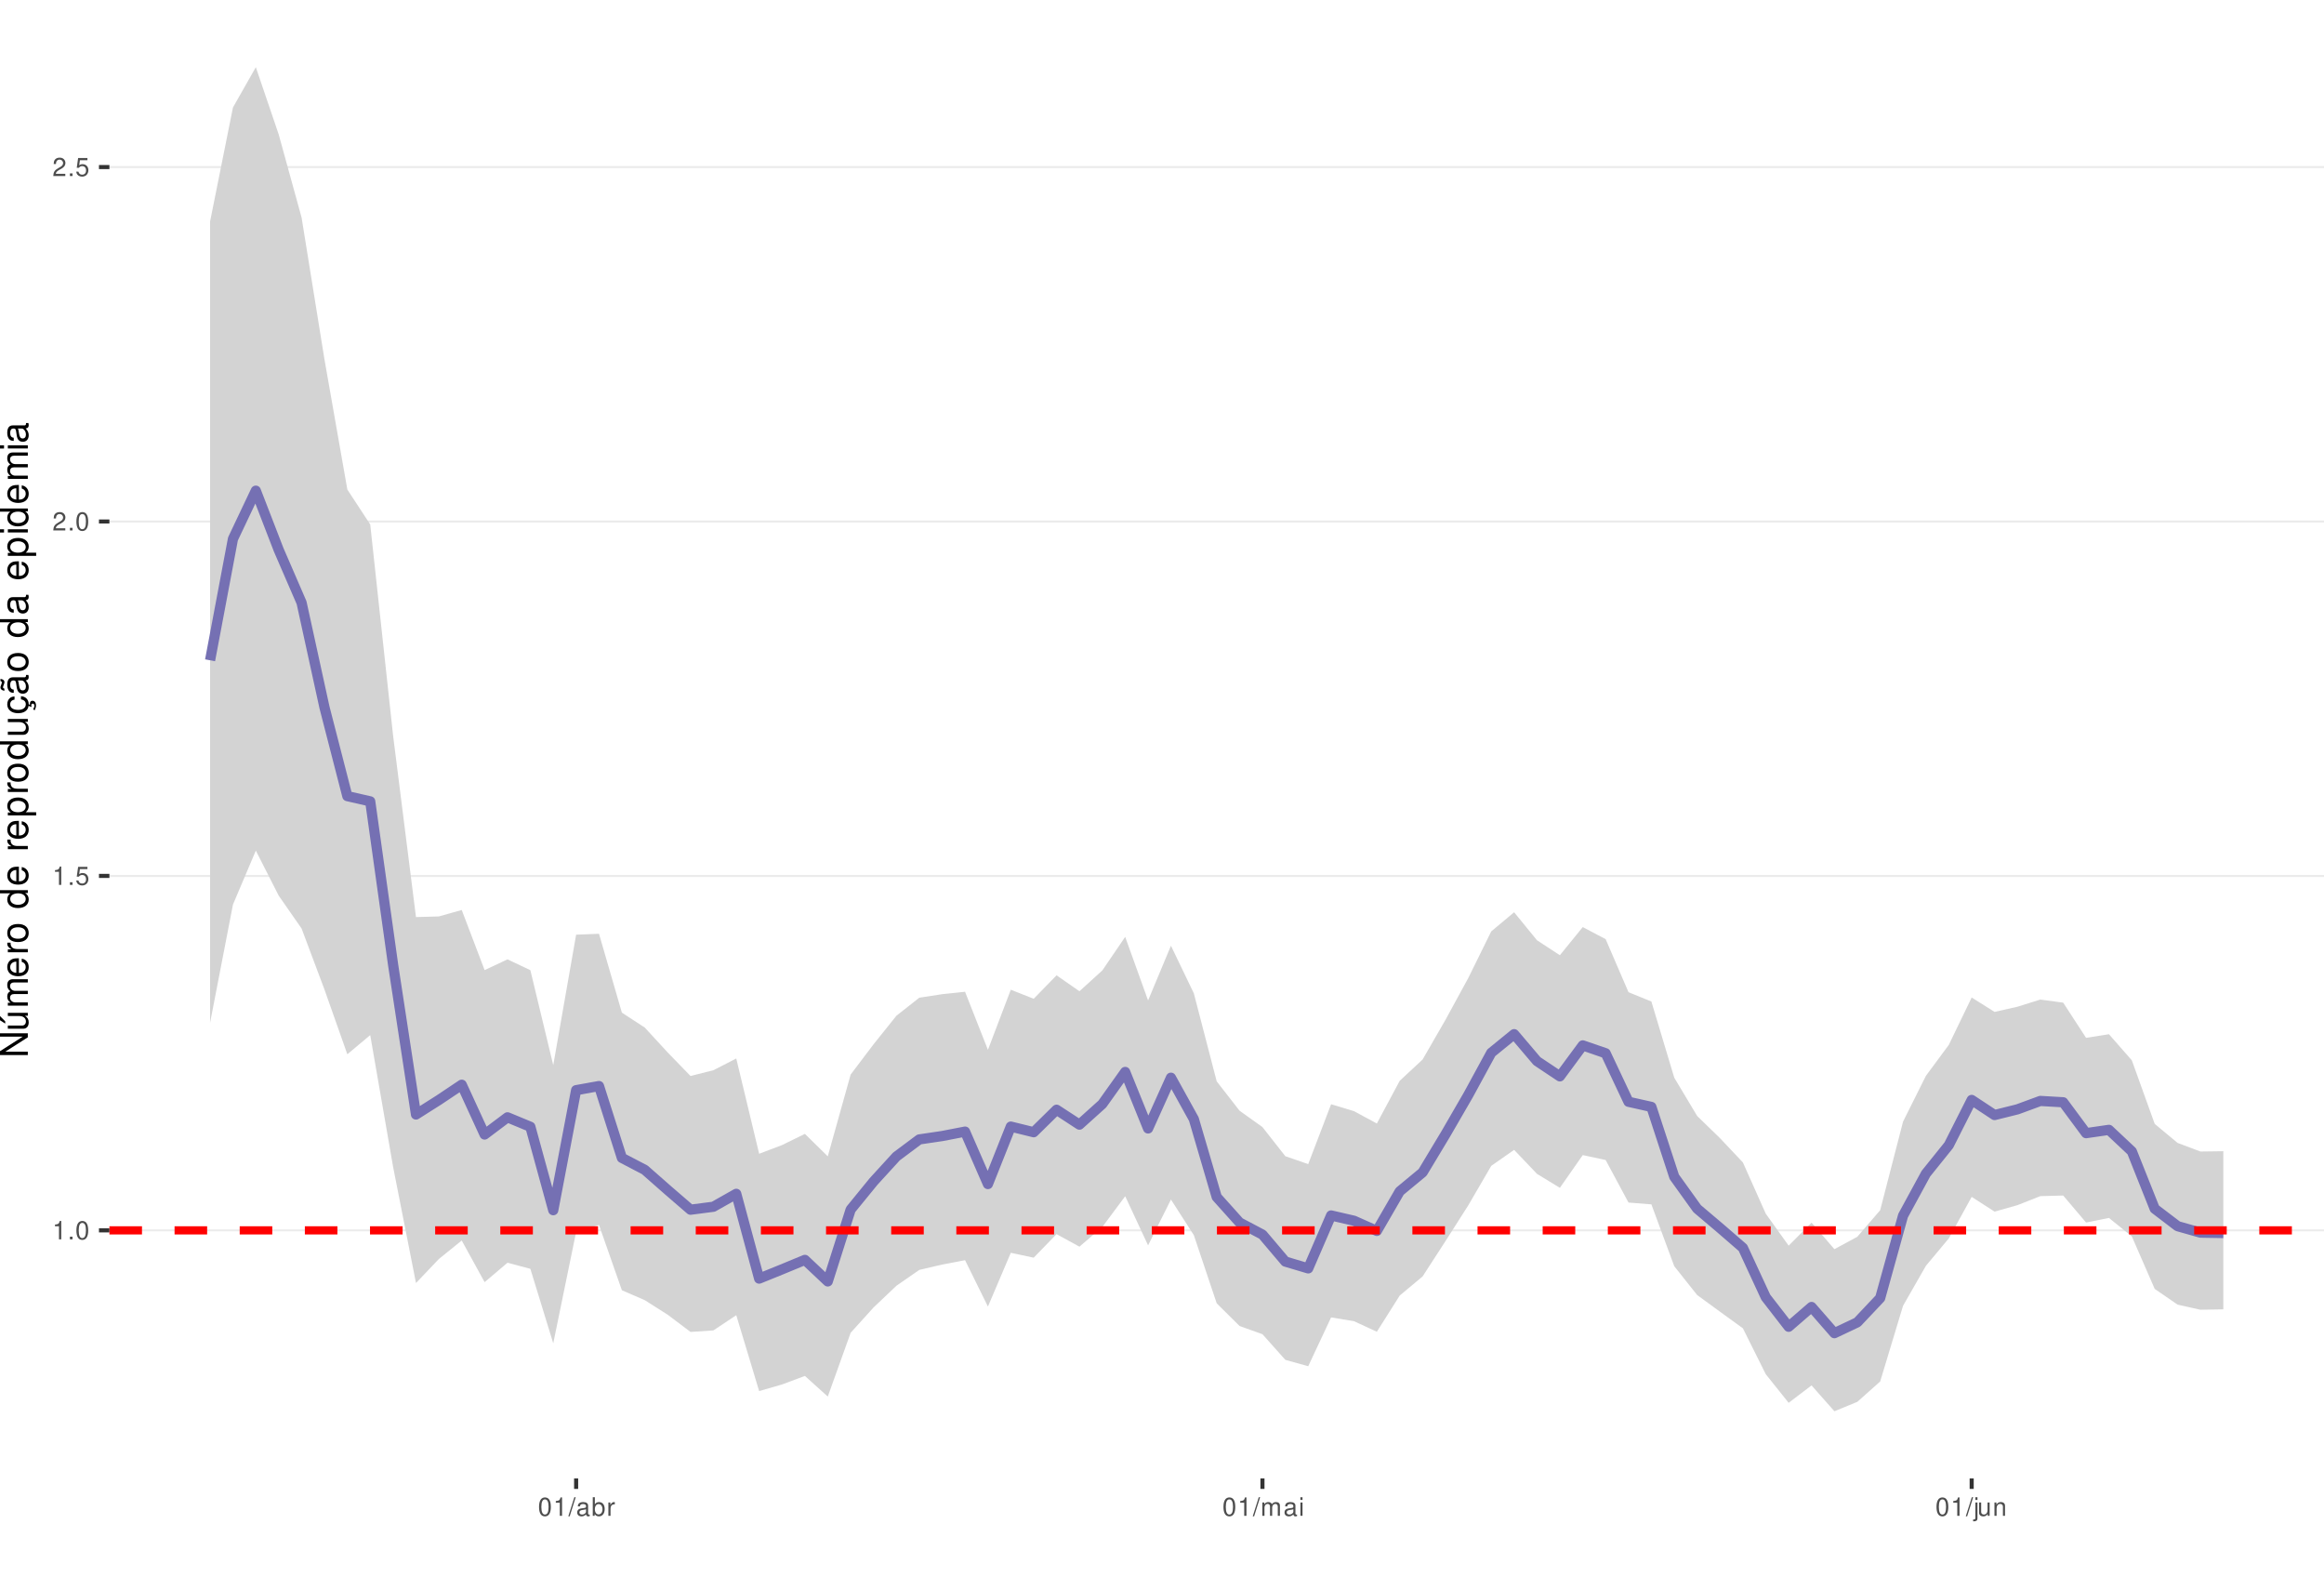
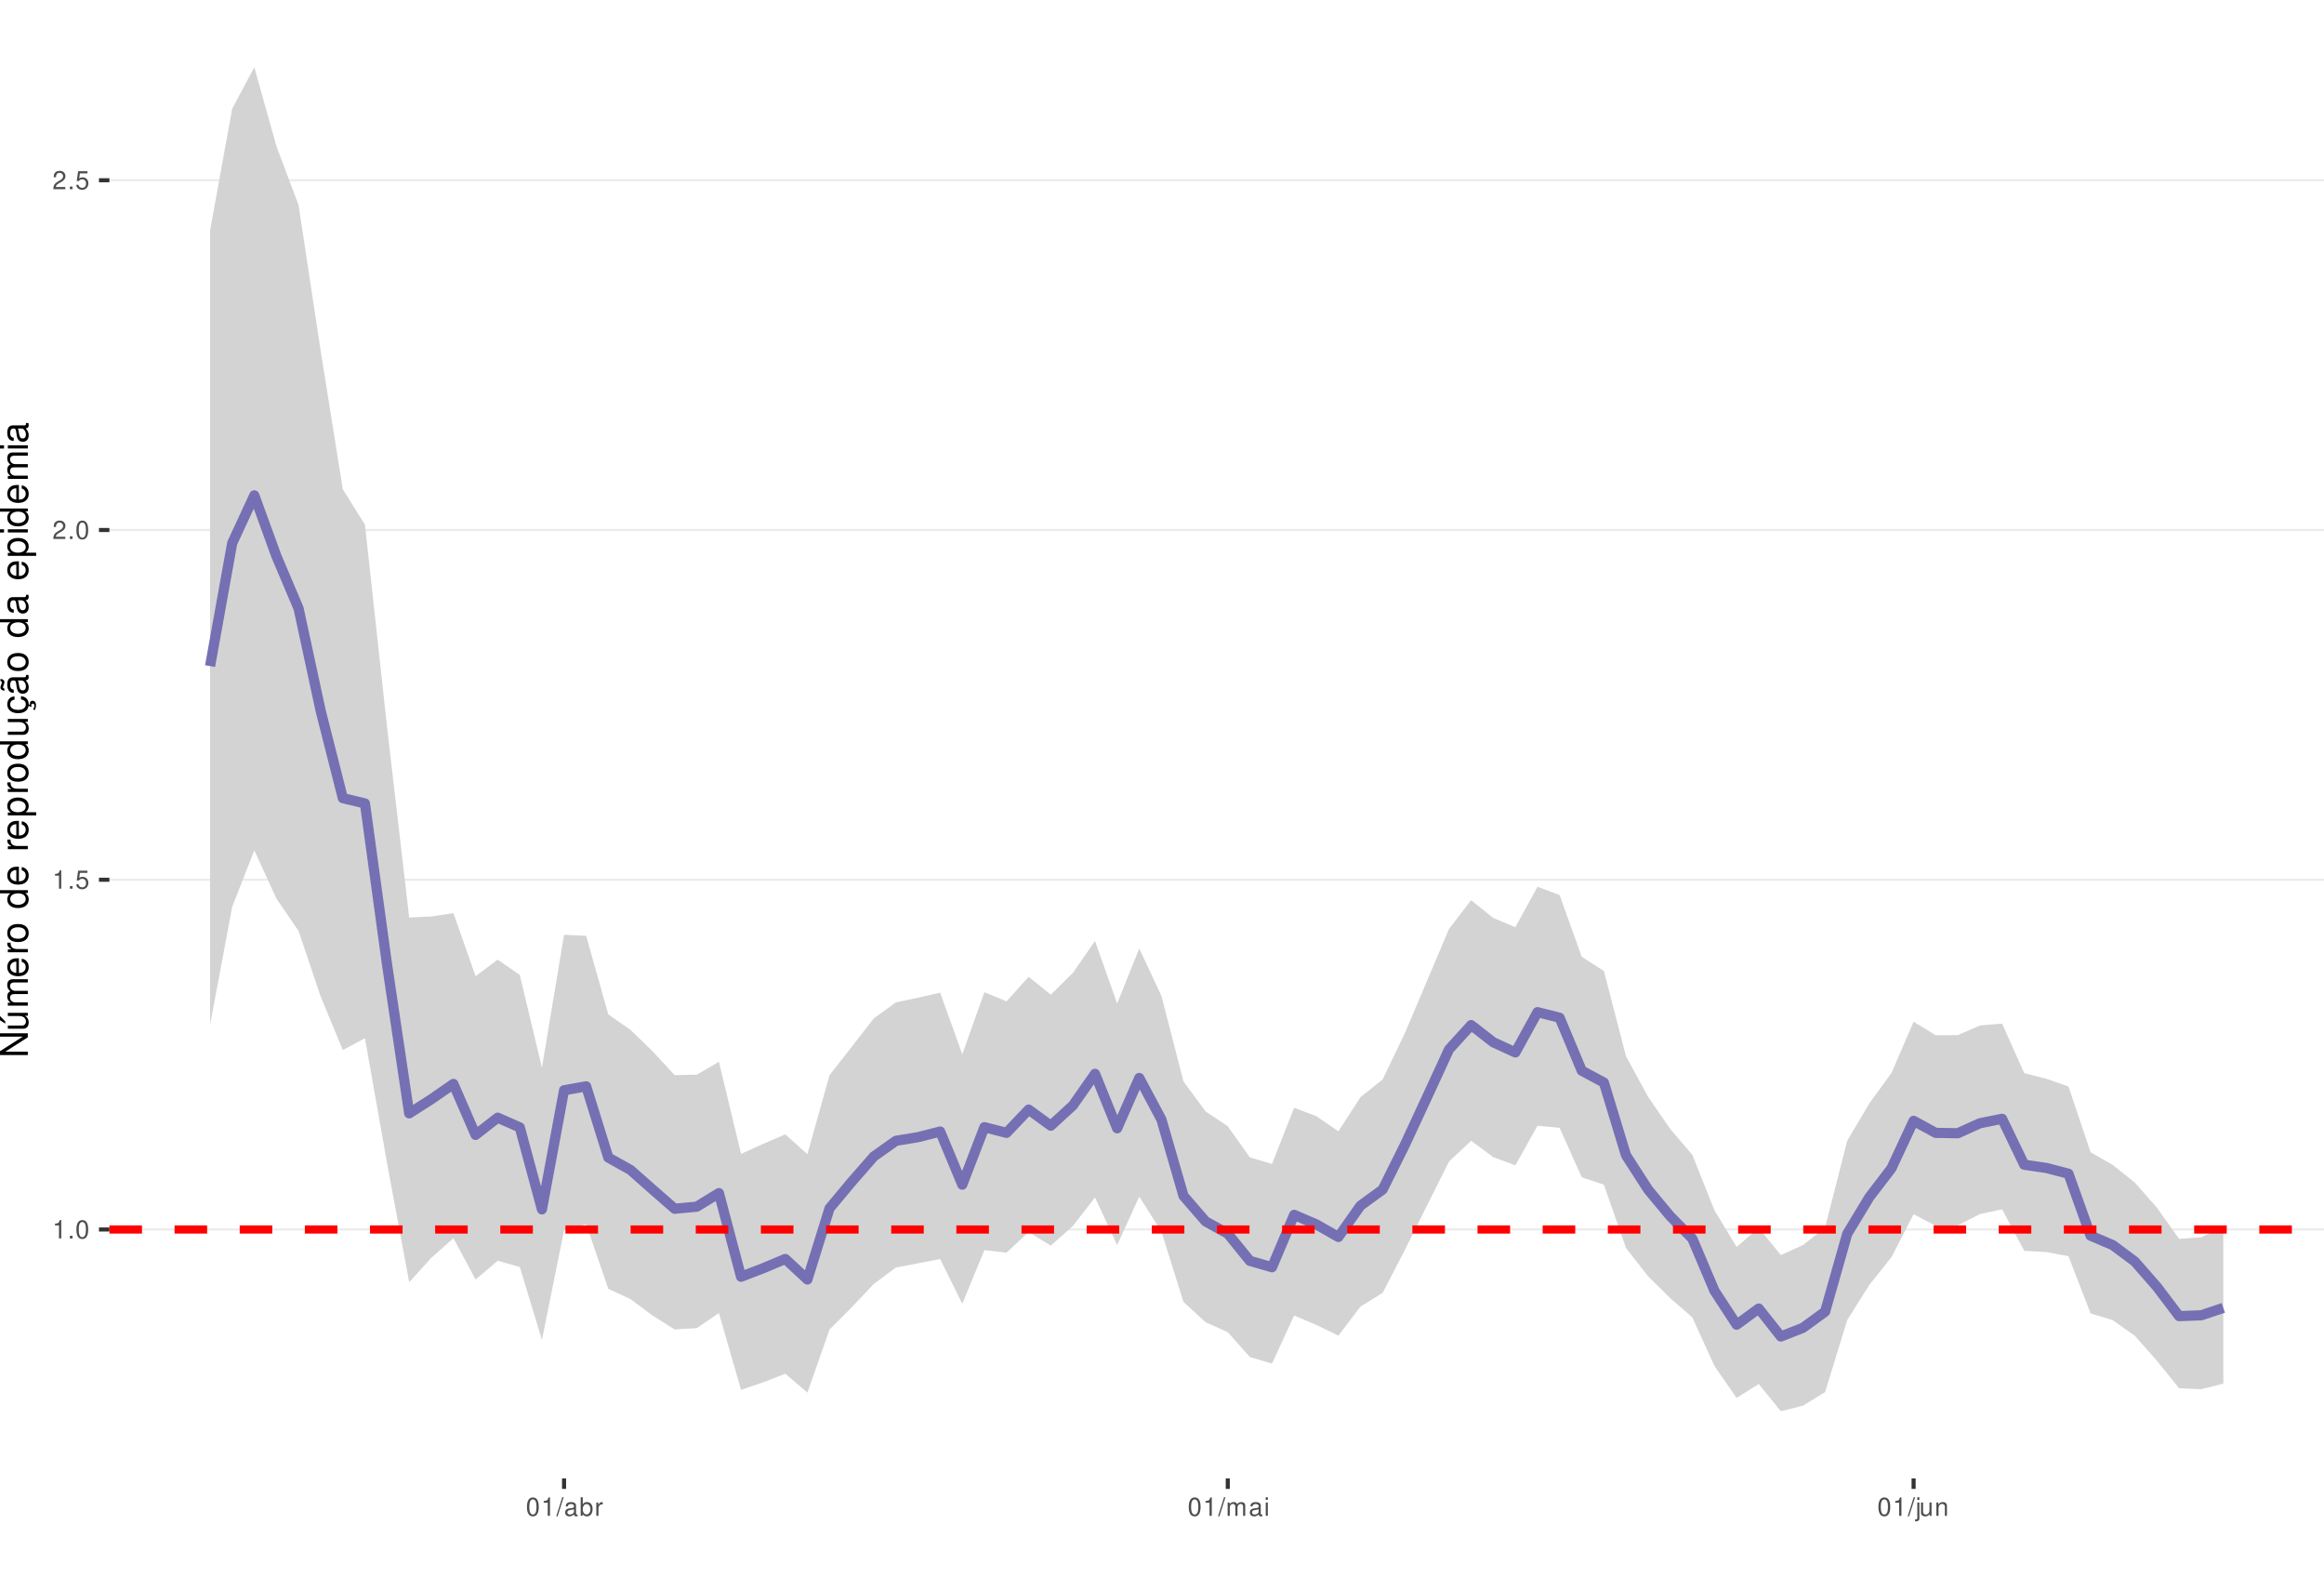
<svg xmlns="http://www.w3.org/2000/svg" xmlns:xlink="http://www.w3.org/1999/xlink" width="609pt" height="413pt" viewBox="0 0 609 413" version="1.1">
  <defs>
    <g>
      <symbol overflow="visible" id="glyph0-0">
        <path style="stroke:none;" d="" />
      </symbol>
      <symbol overflow="visible" id="glyph0-1">
        <path style="stroke:none;" d="M 1.719 -3.422 L 1.719 0 L 2.312 0 L 2.312 -4.812 L 1.922 -4.812 C 1.719 -4.078 1.578 -3.969 0.672 -3.859 L 0.672 -3.422 Z M 1.719 -3.422 " />
      </symbol>
      <symbol overflow="visible" id="glyph0-2">
        <path style="stroke:none;" d="M 1.266 -0.688 L 0.578 -0.688 L 0.578 0 L 1.266 0 Z M 1.266 -0.688 " />
      </symbol>
      <symbol overflow="visible" id="glyph0-3">
        <path style="stroke:none;" d="M 1.828 -4.812 C 1.391 -4.812 0.984 -4.609 0.75 -4.281 C 0.438 -3.859 0.281 -3.219 0.281 -2.328 C 0.281 -0.703 0.812 0.156 1.828 0.156 C 2.828 0.156 3.375 -0.703 3.375 -2.297 C 3.375 -3.219 3.234 -3.844 2.922 -4.281 C 2.672 -4.625 2.281 -4.812 1.828 -4.812 Z M 1.828 -4.297 C 2.469 -4.297 2.781 -3.641 2.781 -2.344 C 2.781 -0.969 2.469 -0.328 1.812 -0.328 C 1.203 -0.328 0.891 -1 0.891 -2.328 C 0.891 -3.641 1.203 -4.297 1.828 -4.297 Z M 1.828 -4.297 " />
      </symbol>
      <symbol overflow="visible" id="glyph0-4">
        <path style="stroke:none;" d="M 3.172 -4.719 L 0.734 -4.719 L 0.375 -2.156 L 0.922 -2.156 C 1.188 -2.469 1.422 -2.594 1.797 -2.594 C 2.422 -2.594 2.812 -2.156 2.812 -1.453 C 2.812 -0.781 2.422 -0.359 1.781 -0.359 C 1.266 -0.359 0.953 -0.625 0.812 -1.156 L 0.234 -1.156 C 0.312 -0.766 0.375 -0.578 0.516 -0.406 C 0.781 -0.047 1.266 0.156 1.797 0.156 C 2.75 0.156 3.422 -0.547 3.422 -1.531 C 3.422 -2.469 2.797 -3.109 1.891 -3.109 C 1.562 -3.109 1.297 -3.016 1.016 -2.828 L 1.203 -4.141 L 3.172 -4.141 Z M 3.172 -4.719 " />
      </symbol>
      <symbol overflow="visible" id="glyph0-5">
        <path style="stroke:none;" d="M 3.375 -0.578 L 0.891 -0.578 C 0.938 -0.984 1.156 -1.234 1.734 -1.578 L 2.406 -1.953 C 3.062 -2.328 3.406 -2.812 3.406 -3.406 C 3.406 -3.812 3.234 -4.188 2.969 -4.438 C 2.688 -4.688 2.344 -4.812 1.891 -4.812 C 1.297 -4.812 0.844 -4.594 0.578 -4.188 C 0.422 -3.938 0.344 -3.641 0.328 -3.141 L 0.922 -3.141 C 0.938 -3.469 0.984 -3.672 1.062 -3.828 C 1.219 -4.125 1.516 -4.297 1.875 -4.297 C 2.406 -4.297 2.797 -3.906 2.797 -3.391 C 2.797 -3.016 2.578 -2.672 2.156 -2.438 L 1.547 -2.078 C 0.562 -1.516 0.281 -1.062 0.219 0 L 3.375 0 Z M 3.375 -0.578 " />
      </symbol>
      <symbol overflow="visible" id="glyph0-6">
        <path style="stroke:none;" d="M 1.531 -4.859 L -0.047 0.141 L 0.312 0.141 L 1.891 -4.859 Z M 1.531 -4.859 " />
      </symbol>
      <symbol overflow="visible" id="glyph0-7">
        <path style="stroke:none;" d="M 3.562 -0.328 C 3.5 -0.312 3.469 -0.312 3.438 -0.312 C 3.25 -0.312 3.141 -0.406 3.141 -0.578 L 3.141 -2.641 C 3.141 -3.25 2.688 -3.594 1.828 -3.594 C 1.312 -3.594 0.906 -3.438 0.672 -3.188 C 0.516 -3 0.453 -2.797 0.438 -2.453 L 0.984 -2.453 C 1.031 -2.875 1.297 -3.078 1.812 -3.078 C 2.312 -3.078 2.594 -2.891 2.594 -2.562 L 2.594 -2.406 C 2.578 -2.172 2.469 -2.078 2.016 -2.031 C 1.219 -1.922 1.109 -1.891 0.891 -1.812 C 0.484 -1.641 0.281 -1.328 0.281 -0.875 C 0.281 -0.25 0.719 0.156 1.422 0.156 C 1.859 0.156 2.219 0 2.609 -0.359 C 2.656 0 2.828 0.156 3.188 0.156 C 3.297 0.156 3.375 0.141 3.562 0.094 Z M 2.594 -1.094 C 2.594 -0.906 2.531 -0.797 2.375 -0.641 C 2.141 -0.438 1.875 -0.328 1.547 -0.328 C 1.109 -0.328 0.859 -0.547 0.859 -0.891 C 0.859 -1.266 1.094 -1.438 1.703 -1.531 C 2.297 -1.609 2.406 -1.641 2.594 -1.719 Z M 2.594 -1.094 " />
      </symbol>
      <symbol overflow="visible" id="glyph0-8">
        <path style="stroke:none;" d="M 0.359 -4.859 L 0.359 0 L 0.859 0 L 0.859 -0.453 C 1.125 -0.047 1.484 0.156 1.969 0.156 C 2.875 0.156 3.484 -0.594 3.484 -1.75 C 3.484 -2.891 2.922 -3.594 1.984 -3.594 C 1.516 -3.594 1.172 -3.406 0.906 -3.016 L 0.906 -4.859 Z M 1.891 -3.062 C 2.5 -3.062 2.906 -2.531 2.906 -1.703 C 2.906 -0.906 2.484 -0.359 1.891 -0.359 C 1.297 -0.359 0.906 -0.906 0.906 -1.719 C 0.906 -2.531 1.297 -3.062 1.891 -3.062 Z M 1.891 -3.062 " />
      </symbol>
      <symbol overflow="visible" id="glyph0-9">
        <path style="stroke:none;" d="M 0.453 -3.484 L 0.453 0 L 1.016 0 L 1.016 -1.812 C 1.031 -2.656 1.375 -3.016 2.141 -3 L 2.141 -3.562 C 2.047 -3.578 1.984 -3.594 1.922 -3.594 C 1.562 -3.594 1.297 -3.375 0.969 -2.859 L 0.969 -3.484 Z M 0.453 -3.484 " />
      </symbol>
      <symbol overflow="visible" id="glyph0-10">
        <path style="stroke:none;" d="M 0.469 -3.484 L 0.469 0 L 1.031 0 L 1.031 -2.188 C 1.031 -2.703 1.391 -3.109 1.844 -3.109 C 2.25 -3.109 2.484 -2.844 2.484 -2.406 L 2.484 0 L 3.047 0 L 3.047 -2.188 C 3.047 -2.703 3.422 -3.109 3.875 -3.109 C 4.266 -3.109 4.516 -2.844 4.516 -2.406 L 4.516 0 L 5.078 0 L 5.078 -2.609 C 5.078 -3.234 4.719 -3.594 4.062 -3.594 C 3.594 -3.594 3.312 -3.453 2.984 -3.062 C 2.781 -3.422 2.5 -3.594 2.047 -3.594 C 1.578 -3.594 1.266 -3.422 0.984 -3 L 0.984 -3.484 Z M 0.469 -3.484 " />
      </symbol>
      <symbol overflow="visible" id="glyph0-11">
        <path style="stroke:none;" d="M 1 -3.484 L 0.453 -3.484 L 0.453 0 L 1 0 Z M 1 -4.859 L 0.438 -4.859 L 0.438 -4.156 L 1 -4.156 Z M 1 -4.859 " />
      </symbol>
      <symbol overflow="visible" id="glyph0-12">
        <path style="stroke:none;" d="M 0.469 -3.484 L 0.469 0.5 C 0.469 0.859 0.359 0.969 0.016 0.969 C -0.031 0.969 -0.047 0.969 -0.125 0.953 L -0.125 1.438 C -0.047 1.438 -0.016 1.453 0.062 1.453 C 0.688 1.453 1.016 1.203 1.016 0.719 L 1.016 -3.484 Z M 1.016 -4.859 L 0.469 -4.859 L 0.469 -4.156 L 1.016 -4.156 Z M 1.016 -4.859 " />
      </symbol>
      <symbol overflow="visible" id="glyph0-13">
        <path style="stroke:none;" d="M 3.203 0 L 3.203 -3.484 L 2.656 -3.484 L 2.656 -1.516 C 2.656 -0.797 2.281 -0.328 1.703 -0.328 C 1.266 -0.328 0.984 -0.594 0.984 -1.016 L 0.984 -3.484 L 0.438 -3.484 L 0.438 -0.797 C 0.438 -0.219 0.859 0.156 1.547 0.156 C 2.062 0.156 2.391 -0.031 2.703 -0.484 L 2.703 0 Z M 3.203 0 " />
      </symbol>
      <symbol overflow="visible" id="glyph0-14">
        <path style="stroke:none;" d="M 0.469 -3.484 L 0.469 0 L 1.031 0 L 1.031 -1.922 C 1.031 -2.641 1.391 -3.109 1.969 -3.109 C 2.406 -3.109 2.688 -2.828 2.688 -2.422 L 2.688 0 L 3.234 0 L 3.234 -2.641 C 3.234 -3.219 2.812 -3.594 2.141 -3.594 C 1.625 -3.594 1.281 -3.391 0.984 -2.906 L 0.984 -3.484 Z M 0.469 -3.484 " />
      </symbol>
      <symbol overflow="visible" id="glyph1-0">
        <path style="stroke:none;" d="" />
      </symbol>
      <symbol overflow="visible" id="glyph1-1">
        <path style="stroke:none;" d="M -7.297 -6.453 L -7.297 -5.578 L -1.328 -5.578 L -7.297 -1.766 L -7.297 -0.766 L 0 -0.766 L 0 -1.641 L -5.906 -1.641 L 0 -5.406 L 0 -6.453 Z M -7.297 -6.453 " />
      </symbol>
      <symbol overflow="visible" id="glyph1-2">
        <path style="stroke:none;" d="M 0 -4.812 L -5.234 -4.812 L -5.234 -3.984 L -2.266 -3.984 C -1.203 -3.984 -0.5 -3.438 -0.5 -2.562 C -0.5 -1.906 -0.906 -1.484 -1.531 -1.484 L -5.234 -1.484 L -5.234 -0.656 L -1.203 -0.656 C -0.328 -0.656 0.234 -1.297 0.234 -2.312 C 0.234 -3.094 -0.047 -3.578 -0.734 -4.062 L 0 -4.062 Z M -7.406 -2.953 L -5.922 -2 L -5.922 -2.594 L -7.406 -4.094 Z M -7.406 -2.953 " />
      </symbol>
      <symbol overflow="visible" id="glyph1-3">
        <path style="stroke:none;" d="M -5.234 -0.703 L 0 -0.703 L 0 -1.547 L -3.297 -1.547 C -4.047 -1.547 -4.656 -2.094 -4.656 -2.766 C -4.656 -3.391 -4.281 -3.734 -3.609 -3.734 L 0 -3.734 L 0 -4.578 L -3.297 -4.578 C -4.047 -4.578 -4.656 -5.125 -4.656 -5.812 C -4.656 -6.422 -4.266 -6.781 -3.609 -6.781 L 0 -6.781 L 0 -7.625 L -3.938 -7.625 C -4.875 -7.625 -5.391 -7.078 -5.391 -6.094 C -5.391 -5.406 -5.188 -4.984 -4.594 -4.484 C -5.156 -4.188 -5.391 -3.766 -5.391 -3.078 C -5.391 -2.375 -5.125 -1.906 -4.5 -1.469 L -5.234 -1.469 Z M -5.234 -0.703 " />
      </symbol>
      <symbol overflow="visible" id="glyph1-4">
        <path style="stroke:none;" d="M -2.344 -5.125 C -3.141 -5.125 -3.625 -5.062 -4.016 -4.922 C -4.875 -4.578 -5.391 -3.781 -5.391 -2.797 C -5.391 -1.344 -4.281 -0.406 -2.547 -0.406 C -0.812 -0.406 0.234 -1.297 0.234 -2.781 C 0.234 -3.984 -0.453 -4.812 -1.594 -5.016 L -1.594 -4.188 C -0.906 -3.953 -0.547 -3.484 -0.547 -2.812 C -0.547 -2.281 -0.781 -1.828 -1.219 -1.547 C -1.516 -1.344 -1.812 -1.281 -2.344 -1.266 Z M -3.016 -1.297 C -3.984 -1.359 -4.625 -1.953 -4.625 -2.797 C -4.625 -3.641 -3.953 -4.234 -3.016 -4.234 Z M -3.016 -1.297 " />
      </symbol>
      <symbol overflow="visible" id="glyph1-5">
        <path style="stroke:none;" d="M -5.234 -0.688 L 0 -0.688 L 0 -1.531 L -2.719 -1.531 C -3.984 -1.547 -4.547 -2.062 -4.516 -3.203 L -5.359 -3.203 C -5.375 -3.062 -5.391 -2.984 -5.391 -2.891 C -5.391 -2.344 -5.062 -1.938 -4.297 -1.453 L -5.234 -1.453 Z M -5.234 -0.688 " />
      </symbol>
      <symbol overflow="visible" id="glyph1-6">
        <path style="stroke:none;" d="M -5.391 -2.719 C -5.391 -1.234 -4.344 -0.359 -2.578 -0.359 C -0.812 -0.359 0.234 -1.234 0.234 -2.734 C 0.234 -4.203 -0.812 -5.094 -2.547 -5.094 C -4.359 -5.094 -5.391 -4.234 -5.391 -2.719 Z M -4.625 -2.734 C -4.625 -3.672 -3.844 -4.234 -2.547 -4.234 C -1.312 -4.234 -0.547 -3.656 -0.547 -2.734 C -0.547 -1.797 -1.312 -1.234 -2.578 -1.234 C -3.844 -1.234 -4.625 -1.797 -4.625 -2.734 Z M -4.625 -2.734 " />
      </symbol>
      <symbol overflow="visible" id="glyph1-7">
        <path style="stroke:none;" d="" />
      </symbol>
      <symbol overflow="visible" id="glyph1-8">
        <path style="stroke:none;" d="M -7.297 -4.953 L -7.297 -4.125 L -4.578 -4.125 C -5.109 -3.766 -5.391 -3.203 -5.391 -2.516 C -5.391 -1.156 -4.297 -0.266 -2.625 -0.266 C -0.859 -0.266 0.234 -1.125 0.234 -2.547 C 0.234 -3.266 -0.047 -3.766 -0.688 -4.203 L 0 -4.203 L 0 -4.953 Z M -4.609 -2.656 C -4.609 -3.547 -3.812 -4.125 -2.562 -4.125 C -1.344 -4.125 -0.547 -3.547 -0.547 -2.656 C -0.547 -1.734 -1.359 -1.125 -2.578 -1.125 C -3.797 -1.125 -4.609 -1.734 -4.609 -2.656 Z M -4.609 -2.656 " />
      </symbol>
      <symbol overflow="visible" id="glyph1-9">
        <path style="stroke:none;" d="M 2.188 -0.547 L 2.188 -1.375 L -0.547 -1.375 C -0.016 -1.812 0.234 -2.312 0.234 -2.984 C 0.234 -4.344 -0.859 -5.234 -2.531 -5.234 C -4.297 -5.234 -5.391 -4.375 -5.391 -2.984 C -5.391 -2.266 -5.062 -1.703 -4.453 -1.312 L -5.234 -1.312 L -5.234 -0.547 Z M -4.609 -2.844 C -4.609 -3.766 -3.797 -4.359 -2.547 -4.359 C -1.359 -4.359 -0.547 -3.75 -0.547 -2.844 C -0.547 -1.953 -1.344 -1.375 -2.578 -1.375 C -3.812 -1.375 -4.609 -1.953 -4.609 -2.844 Z M -4.609 -2.844 " />
      </symbol>
      <symbol overflow="visible" id="glyph1-10">
        <path style="stroke:none;" d="M 0 -4.812 L -5.234 -4.812 L -5.234 -3.984 L -2.266 -3.984 C -1.203 -3.984 -0.5 -3.438 -0.5 -2.562 C -0.5 -1.906 -0.906 -1.484 -1.531 -1.484 L -5.234 -1.484 L -5.234 -0.656 L -1.203 -0.656 C -0.328 -0.656 0.234 -1.297 0.234 -2.312 C 0.234 -3.094 -0.047 -3.578 -0.734 -4.062 L 0 -4.062 Z M 0 -4.812 " />
      </symbol>
      <symbol overflow="visible" id="glyph1-11">
        <path style="stroke:none;" d="M 0.234 -2.641 C 0.234 -3.875 -0.547 -4.703 -1.797 -4.766 L -1.797 -3.938 C -0.953 -3.797 -0.531 -3.359 -0.531 -2.656 C -0.531 -1.734 -1.281 -1.188 -2.516 -1.188 C -3.844 -1.188 -4.625 -1.719 -4.625 -2.625 C -4.625 -3.328 -4.203 -3.766 -3.484 -3.875 L -3.484 -4.703 C -3.984 -4.672 -4.312 -4.562 -4.609 -4.359 C -5.094 -4 -5.391 -3.375 -5.391 -2.641 C -5.391 -1.219 -4.266 -0.312 -2.531 -0.312 C -1.469 -0.312 -0.625 -0.672 -0.156 -1.312 C 0.047 -1.594 0.125 -1.812 0.203 -2.25 L 0.922 -1.938 L 0.984 -2.062 C 0.938 -2.188 0.906 -2.25 0.906 -2.375 C 0.906 -2.656 1.047 -2.828 1.281 -2.828 C 1.547 -2.828 1.734 -2.594 1.734 -2.297 C 1.734 -2.031 1.672 -1.844 1.438 -1.406 L 1.406 -1.312 L 1.812 -1.094 C 2.078 -1.75 2.141 -1.953 2.141 -2.344 C 2.141 -3.109 1.781 -3.578 1.203 -3.578 C 0.781 -3.578 0.547 -3.297 0.547 -2.797 C 0.547 -2.703 0.547 -2.641 0.562 -2.516 Z M 0.234 -2.641 " />
      </symbol>
      <symbol overflow="visible" id="glyph1-12">
        <path style="stroke:none;" d="M -0.484 -5.344 C -0.469 -5.266 -0.469 -5.219 -0.469 -5.172 C -0.469 -4.875 -0.625 -4.719 -0.875 -4.719 L -3.953 -4.719 C -4.891 -4.719 -5.391 -4.047 -5.391 -2.75 C -5.391 -1.984 -5.172 -1.375 -4.781 -1.016 C -4.516 -0.766 -4.203 -0.672 -3.688 -0.656 L -3.688 -1.484 C -4.328 -1.562 -4.625 -1.938 -4.625 -2.719 C -4.625 -3.484 -4.344 -3.891 -3.844 -3.891 L -3.625 -3.891 C -3.266 -3.875 -3.125 -3.703 -3.047 -3.016 C -2.891 -1.844 -2.844 -1.656 -2.719 -1.344 C -2.453 -0.734 -2 -0.422 -1.312 -0.422 C -0.375 -0.422 0.234 -1.078 0.234 -2.141 C 0.234 -2.797 0 -3.328 -0.547 -3.922 C 0 -3.984 0.234 -4.234 0.234 -4.781 C 0.234 -4.953 0.203 -5.062 0.141 -5.344 Z M -1.656 -3.891 C -1.375 -3.891 -1.203 -3.812 -0.969 -3.562 C -0.656 -3.219 -0.5 -2.812 -0.5 -2.312 C -0.5 -1.672 -0.812 -1.297 -1.344 -1.297 C -1.891 -1.297 -2.172 -1.656 -2.297 -2.547 C -2.422 -3.438 -2.453 -3.609 -2.594 -3.891 Z M -7.172 -3.75 C -6.922 -3.672 -6.812 -3.547 -6.812 -3.375 C -6.812 -3.25 -6.875 -2.984 -6.984 -2.734 C -7.156 -2.312 -7.172 -2.25 -7.172 -2.047 C -7.172 -1.594 -6.797 -1.297 -6.141 -1.188 L -6.141 -1.766 C -6.375 -1.812 -6.5 -1.938 -6.5 -2.094 C -6.5 -2.203 -6.469 -2.344 -6.375 -2.578 C -6.156 -3.156 -6.125 -3.234 -6.125 -3.438 C -6.125 -3.922 -6.484 -4.219 -7.172 -4.312 Z M -7.172 -3.75 " />
      </symbol>
      <symbol overflow="visible" id="glyph1-13">
        <path style="stroke:none;" d="M -0.484 -5.344 C -0.469 -5.266 -0.469 -5.219 -0.469 -5.172 C -0.469 -4.875 -0.625 -4.719 -0.875 -4.719 L -3.953 -4.719 C -4.891 -4.719 -5.391 -4.047 -5.391 -2.75 C -5.391 -1.984 -5.172 -1.375 -4.781 -1.016 C -4.516 -0.766 -4.203 -0.672 -3.688 -0.656 L -3.688 -1.484 C -4.328 -1.562 -4.625 -1.938 -4.625 -2.719 C -4.625 -3.484 -4.344 -3.891 -3.844 -3.891 L -3.625 -3.891 C -3.266 -3.875 -3.125 -3.703 -3.047 -3.016 C -2.891 -1.844 -2.844 -1.656 -2.719 -1.344 C -2.453 -0.734 -2 -0.422 -1.312 -0.422 C -0.375 -0.422 0.234 -1.078 0.234 -2.141 C 0.234 -2.797 0 -3.328 -0.547 -3.922 C 0 -3.984 0.234 -4.234 0.234 -4.781 C 0.234 -4.953 0.203 -5.062 0.141 -5.344 Z M -1.656 -3.891 C -1.375 -3.891 -1.203 -3.812 -0.969 -3.562 C -0.656 -3.219 -0.5 -2.812 -0.5 -2.312 C -0.5 -1.672 -0.812 -1.297 -1.344 -1.297 C -1.891 -1.297 -2.172 -1.656 -2.297 -2.547 C -2.422 -3.438 -2.453 -3.609 -2.594 -3.891 Z M -1.656 -3.891 " />
      </symbol>
      <symbol overflow="visible" id="glyph1-14">
        <path style="stroke:none;" d="M -5.234 -1.5 L -5.234 -0.672 L 0 -0.672 L 0 -1.5 Z M -7.297 -1.5 L -7.297 -0.656 L -6.234 -0.656 L -6.234 -1.5 Z M -7.297 -1.5 " />
      </symbol>
    </g>
    <clipPath id="clip1">
      <path d="M 28.672 0 L 609 0 L 609 387.328 L 28.672 387.328 Z M 28.672 0 " />
    </clipPath>
    <clipPath id="clip2">
-       <path d="M 28.672 322 L 609 322 L 609 323 L 28.672 323 Z M 28.672 322 " />
+       <path d="M 28.672 321 L 609 321 L 609 323 L 28.672 323 Z M 28.672 321 " />
    </clipPath>
    <clipPath id="clip3">
-       <path d="M 28.672 229 L 609 229 L 609 230 L 28.672 230 Z M 28.672 229 " />
+       <path d="M 28.672 230 L 609 230 L 609 231 L 28.672 231 Z M 28.672 230 " />
    </clipPath>
    <clipPath id="clip4">
-       <path d="M 28.672 136 L 609 136 L 609 137 L 28.672 137 Z M 28.672 136 " />
+       <path d="M 28.672 138 L 609 138 L 609 140 L 28.672 140 Z M 28.672 138 " />
    </clipPath>
    <clipPath id="clip5">
-       <path d="M 28.672 43 L 609 43 L 609 45 L 28.672 45 Z M 28.672 43 " />
+       <path d="M 28.672 46 L 609 46 L 609 48 L 28.672 48 Z M 28.672 46 " />
    </clipPath>
    <clipPath id="clip6">
      <path d="M 28.672 321 L 609 321 L 609 324 L 28.672 324 Z M 28.672 321 " />
    </clipPath>
  </defs>
  <g id="surface31">
    <rect x="0" y="0" width="609" height="413" style="fill:rgb(100%,100%,100%);fill-opacity:1;stroke:none;" />
    <rect x="0" y="0" width="609" height="413" style="fill:rgb(100%,100%,100%);fill-opacity:1;stroke:none;" />
    <path style="fill:none;stroke-width:1.067;stroke-linecap:round;stroke-linejoin:round;stroke:rgb(100%,100%,100%);stroke-opacity:1;stroke-miterlimit:10;" d="M 0 413 L 609 413 L 609 0 L 0 0 Z M 0 413 " />
    <g clip-path="url(#clip1)" clip-rule="nonzero">
      <path style=" stroke:none;fill-rule:nonzero;fill:rgb(100%,100%,100%);fill-opacity:1;" d="M 28.672 387.328 L 609 387.328 L 609 0 L 28.672 0 Z M 28.672 387.328 " />
    </g>
    <g clip-path="url(#clip2)" clip-rule="nonzero">
-       <path style="fill:none;stroke-width:0.533;stroke-linecap:butt;stroke-linejoin:round;stroke:rgb(92.157%,92.157%,92.157%);stroke-opacity:1;stroke-miterlimit:10;" d="M 28.672 322.332 L 609 322.332 " />
+       <path style="fill:none;stroke-width:0.533;stroke-linecap:butt;stroke-linejoin:round;stroke:rgb(92.157%,92.157%,92.157%);stroke-opacity:1;stroke-miterlimit:10;" d="M 28.672 322.102 L 609 322.102 " />
    </g>
    <g clip-path="url(#clip3)" clip-rule="nonzero">
-       <path style="fill:none;stroke-width:0.533;stroke-linecap:butt;stroke-linejoin:round;stroke:rgb(92.157%,92.157%,92.157%);stroke-opacity:1;stroke-miterlimit:10;" d="M 28.672 229.477 L 609 229.477 " />
+       <path style="fill:none;stroke-width:0.533;stroke-linecap:butt;stroke-linejoin:round;stroke:rgb(92.157%,92.157%,92.157%);stroke-opacity:1;stroke-miterlimit:10;" d="M 28.672 230.477 L 609 230.477 " />
    </g>
    <g clip-path="url(#clip4)" clip-rule="nonzero">
-       <path style="fill:none;stroke-width:0.533;stroke-linecap:butt;stroke-linejoin:round;stroke:rgb(92.157%,92.157%,92.157%);stroke-opacity:1;stroke-miterlimit:10;" d="M 28.672 136.621 L 609 136.621 " />
+       <path style="fill:none;stroke-width:0.533;stroke-linecap:butt;stroke-linejoin:round;stroke:rgb(92.157%,92.157%,92.157%);stroke-opacity:1;stroke-miterlimit:10;" d="M 28.672 138.848 L 609 138.848 " />
    </g>
    <g clip-path="url(#clip5)" clip-rule="nonzero">
-       <path style="fill:none;stroke-width:0.533;stroke-linecap:butt;stroke-linejoin:round;stroke:rgb(92.157%,92.157%,92.157%);stroke-opacity:1;stroke-miterlimit:10;" d="M 28.672 43.77 L 609 43.77 " />
-     </g>
-     <path style=" stroke:none;fill-rule:nonzero;fill:rgb(82.745%,82.745%,82.745%);fill-opacity:1;" d="M 55.051 58.035 L 61.047 28.156 L 67.039 17.605 L 73.035 35.227 L 79.031 56.996 L 85.027 94.172 L 91.02 128.246 L 97.016 137.398 L 103.012 192.742 L 109.008 240.254 L 115 240.09 L 120.996 238.402 L 126.992 254.152 L 132.988 251.332 L 138.98 254.168 L 144.977 279.062 L 150.973 244.871 L 156.969 244.633 L 162.961 265.293 L 168.957 269.199 L 174.953 275.711 L 180.949 281.891 L 186.941 280.379 L 192.938 277.309 L 198.934 302.27 L 204.93 299.988 L 210.922 297.055 L 216.918 302.941 L 222.914 281.508 L 228.91 273.59 L 234.902 266.109 L 240.898 261.383 L 246.895 260.457 L 252.891 259.828 L 258.883 275.043 L 264.879 259.285 L 270.875 261.66 L 276.871 255.516 L 282.863 259.688 L 288.859 254.238 L 294.855 245.449 L 300.852 262.105 L 306.844 247.762 L 312.84 260.23 L 318.836 283.301 L 324.832 290.996 L 330.824 295.277 L 336.82 302.906 L 342.816 304.973 L 348.812 289.293 L 354.805 291.102 L 360.801 294.34 L 366.797 283.148 L 372.793 277.57 L 378.785 267.176 L 384.781 256.18 L 390.777 244.004 L 396.773 238.996 L 402.766 246.332 L 408.762 250.25 L 414.758 242.879 L 420.754 246.035 L 426.746 259.938 L 432.742 262.379 L 438.738 282.34 L 444.734 292.363 L 450.73 298.191 L 456.723 304.539 L 462.719 317.977 L 468.715 326.34 L 474.711 320.32 L 480.703 327.262 L 486.699 324.02 L 492.695 317.055 L 498.691 293.852 L 504.684 281.844 L 510.68 273.742 L 516.676 261.328 L 522.672 265.102 L 528.664 263.746 L 534.66 261.871 L 540.656 262.672 L 546.652 271.898 L 552.645 270.949 L 558.641 277.785 L 564.637 294.434 L 570.633 299.426 L 576.625 301.676 L 582.621 301.598 L 582.621 343.02 L 576.625 343.129 L 570.633 341.789 L 564.637 337.668 L 558.641 323.914 L 552.645 319.078 L 546.652 320.281 L 540.656 313.207 L 534.66 313.367 L 528.664 315.73 L 522.672 317.422 L 516.676 313.562 L 510.68 324.438 L 504.684 331.617 L 498.691 342.086 L 492.695 361.926 L 486.699 367.262 L 480.703 369.723 L 474.711 362.949 L 468.715 367.512 L 462.719 360.02 L 456.723 347.996 L 450.73 343.645 L 444.734 339.27 L 438.738 331.73 L 432.742 315.523 L 426.746 315.047 L 420.754 303.902 L 414.758 302.613 L 408.762 311.188 L 402.766 307.535 L 396.773 301.242 L 390.777 305.434 L 384.781 315.738 L 378.785 325.148 L 372.793 334.398 L 366.797 339.406 L 360.801 348.895 L 354.805 346.125 L 348.812 345.137 L 342.816 357.926 L 336.82 356.258 L 330.824 349.535 L 324.832 347.391 L 318.836 341.449 L 312.84 323.582 L 306.844 314.254 L 300.852 326.258 L 294.855 313.387 L 288.859 321.449 L 282.863 326.605 L 276.871 323.316 L 270.875 329.488 L 264.879 328.215 L 258.883 342.293 L 252.891 330.145 L 246.895 331.289 L 240.898 332.691 L 234.902 336.848 L 228.91 342.539 L 222.914 349.16 L 216.918 365.875 L 210.922 360.469 L 204.93 362.707 L 198.934 364.434 L 192.938 344.555 L 186.941 348.543 L 180.949 348.941 L 174.953 344.422 L 168.957 340.617 L 162.961 338.016 L 156.969 320.922 L 150.973 322.738 L 144.977 351.926 L 138.98 332.406 L 132.988 330.816 L 126.992 335.898 L 120.996 324.988 L 115 329.836 L 109.008 336.133 L 103.012 305.707 L 97.016 271.176 L 91.02 276.203 L 85.027 259.242 L 79.031 243.254 L 73.035 234.648 L 67.039 222.84 L 61.047 236.977 L 55.051 267.961 Z M 55.051 58.035 " />
-     <path style="fill:none;stroke-width:2.667;stroke-linecap:butt;stroke-linejoin:round;stroke:rgb(45.882%,43.922%,70.196%);stroke-opacity:1;stroke-miterlimit:10;" d="M 55.051 172.984 L 61.047 141.18 L 67.039 128.547 L 73.035 144.059 L 79.031 157.902 L 85.027 185.309 L 91.02 208.57 L 97.016 209.941 L 103.012 252.754 L 109.008 291.984 L 115 288.188 L 120.996 284.176 L 126.992 297.223 L 132.988 292.715 L 138.98 295.195 L 144.977 317.051 L 150.973 285.605 L 156.969 284.527 L 162.961 303.344 L 168.957 306.473 L 174.953 311.746 L 180.949 316.922 L 186.941 316.145 L 192.938 312.758 L 198.934 334.973 L 204.93 332.543 L 210.922 330.066 L 216.918 335.711 L 222.914 316.887 L 228.91 309.539 L 234.902 302.984 L 240.898 298.508 L 246.895 297.621 L 252.891 296.461 L 258.883 310.203 L 264.879 295.145 L 270.875 296.621 L 276.871 290.73 L 282.863 294.637 L 288.859 289.242 L 294.855 280.828 L 300.852 295.637 L 306.844 282.34 L 312.84 293.176 L 318.836 313.594 L 324.832 320.281 L 330.824 323.438 L 336.82 330.512 L 342.816 332.297 L 348.812 318.426 L 354.805 319.809 L 360.801 322.477 L 366.797 312.113 L 372.793 307.148 L 378.785 297.191 L 384.781 286.832 L 390.777 275.816 L 396.773 270.934 L 402.766 277.992 L 408.762 281.988 L 414.758 273.871 L 420.754 275.934 L 426.746 288.648 L 432.742 289.988 L 438.738 308.301 L 444.734 316.648 L 450.73 321.723 L 456.723 326.91 L 462.719 339.855 L 468.715 347.59 L 474.711 342.402 L 480.703 349.27 L 486.699 346.43 L 492.695 340.074 L 498.691 318.484 L 504.684 307.473 L 510.68 300.016 L 516.676 288.164 L 522.672 292.121 L 528.664 290.629 L 534.66 288.426 L 540.656 288.773 L 546.652 296.867 L 552.645 296 L 558.641 301.633 L 564.637 316.664 L 570.633 321.234 L 576.625 322.93 L 582.621 323.031 " />
+       <path style="fill:none;stroke-width:0.533;stroke-linecap:butt;stroke-linejoin:round;stroke:rgb(92.157%,92.157%,92.157%);stroke-opacity:1;stroke-miterlimit:10;" d="M 28.672 47.223 L 609 47.223 " />
+     </g>
+     <path style=" stroke:none;fill-rule:nonzero;fill:rgb(82.745%,82.745%,82.745%);fill-opacity:1;" d="M 55.051 60.352 L 60.848 28.473 L 66.645 17.605 L 72.441 38.316 L 78.238 53.738 L 84.039 91.965 L 89.836 128.184 L 95.633 137.445 L 101.43 190.469 L 107.227 240.379 L 113.023 240.09 L 118.82 239.23 L 124.621 255.738 L 130.418 251.41 L 136.215 255.422 L 142.012 279.715 L 147.809 244.898 L 153.605 245.176 L 159.406 265.766 L 165.203 269.789 L 171 275.402 L 176.797 281.672 L 182.594 281.543 L 188.391 278.176 L 194.191 302.305 L 199.988 299.664 L 205.785 297.188 L 211.582 302.359 L 217.379 281.672 L 223.176 274.27 L 228.973 266.805 L 234.773 262.613 L 240.57 261.379 L 246.367 260.07 L 252.164 276.195 L 257.961 259.945 L 263.758 262.336 L 269.559 255.898 L 275.355 260.602 L 281.152 254.863 L 286.949 246.527 L 292.746 262.906 L 298.543 248.484 L 304.344 260.906 L 310.141 283.34 L 315.938 291.176 L 321.734 295.062 L 327.531 303.227 L 333.328 304.922 L 339.125 290.211 L 344.926 292.418 L 350.723 296.387 L 356.52 287.426 L 362.316 282.793 L 368.113 270.723 L 373.91 257.055 L 379.711 243.359 L 385.508 235.832 L 391.305 240.484 L 397.102 242.922 L 402.898 232.305 L 408.695 234.488 L 414.496 250.672 L 420.293 254.371 L 426.09 276.707 L 431.887 287.348 L 437.684 295.777 L 443.48 302.555 L 449.277 317.102 L 455.078 326.668 L 460.875 321.711 L 466.672 328.805 L 472.469 326.184 L 478.266 321.59 L 484.062 298.855 L 489.863 289.059 L 495.66 281.086 L 501.457 267.668 L 507.254 271.23 L 513.051 271.191 L 518.848 268.645 L 524.648 268.172 L 530.445 281.133 L 536.242 282.621 L 542.039 284.641 L 547.836 301.871 L 553.633 305.188 L 559.43 309.816 L 565.23 316.41 L 571.027 324.566 L 576.824 324.137 L 582.621 321.344 L 582.621 362.484 L 576.824 363.945 L 571.027 363.688 L 565.23 356.516 L 559.43 349.953 L 553.633 345.855 L 547.836 344.082 L 542.039 329.109 L 536.242 328.016 L 530.445 327.699 L 524.648 316.809 L 518.848 318.07 L 513.051 321.016 L 507.254 321.16 L 501.457 318.094 L 495.66 329.352 L 489.863 336.609 L 484.062 345.828 L 478.266 364.699 L 472.469 368.258 L 466.672 369.723 L 460.875 362.59 L 455.078 366.23 L 449.277 357.887 L 443.48 345.133 L 437.684 340.09 L 431.887 334.375 L 426.09 326.957 L 420.293 310.359 L 414.496 308.426 L 408.695 295.48 L 402.898 294.922 L 397.102 305.289 L 391.305 303.152 L 385.508 298.859 L 379.711 304.301 L 373.91 315.879 L 368.113 327.52 L 362.316 338.707 L 356.52 342.289 L 350.723 349.91 L 344.926 347.102 L 339.125 344.633 L 333.328 357.246 L 327.531 355.52 L 321.734 349.008 L 315.938 346.41 L 310.141 341.109 L 304.344 322.656 L 298.543 313.484 L 292.746 326.195 L 286.949 313.711 L 281.152 321.18 L 275.355 326.332 L 269.559 322.77 L 263.758 328.168 L 257.961 327.504 L 252.164 341.582 L 246.367 329.852 L 240.57 330.957 L 234.773 332.066 L 228.973 336.367 L 223.176 342.508 L 217.379 348.301 L 211.582 364.844 L 205.785 359.875 L 199.988 362.145 L 194.191 364.125 L 188.391 343.996 L 182.594 347.938 L 176.797 348.285 L 171 344.648 L 165.203 340.324 L 159.406 337.66 L 153.605 320.723 L 147.809 322.316 L 142.012 351.055 L 136.215 331.922 L 130.418 330.305 L 124.621 335.215 L 118.82 324.379 L 113.023 329.527 L 107.227 335.918 L 101.43 304.742 L 95.633 271.988 L 89.836 275.098 L 84.039 261.086 L 78.238 243.91 L 72.441 235.422 L 66.645 222.777 L 60.848 237.562 L 55.051 268.441 Z M 55.051 60.352 " />
+     <path style="fill:none;stroke-width:2.667;stroke-linecap:butt;stroke-linejoin:round;stroke:rgb(45.882%,43.922%,70.196%);stroke-opacity:1;stroke-miterlimit:10;" d="M 55.051 174.508 L 60.848 142.301 L 66.645 129.777 L 72.441 145.727 L 78.238 159.387 L 84.039 186.254 L 89.836 209.094 L 95.633 210.488 L 101.43 252.746 L 107.227 291.68 L 113.023 287.988 L 118.82 283.969 L 124.621 297.328 L 130.418 292.809 L 136.215 295.359 L 142.012 316.828 L 147.809 285.633 L 153.605 284.598 L 159.406 303.254 L 165.203 306.492 L 171 311.617 L 176.797 316.668 L 182.594 316.129 L 188.391 312.574 L 194.191 334.488 L 199.988 332.254 L 205.785 329.824 L 211.582 335.203 L 217.379 316.562 L 223.176 309.617 L 228.973 302.988 L 234.773 298.871 L 240.57 297.922 L 246.367 296.441 L 252.164 310.359 L 257.961 295.301 L 263.758 296.789 L 269.559 290.691 L 275.355 294.914 L 281.152 289.605 L 286.949 281.32 L 292.746 295.598 L 298.543 282.406 L 304.344 293.281 L 310.141 313.305 L 315.938 319.996 L 321.734 323.188 L 327.531 330.324 L 333.328 331.992 L 339.125 318.27 L 344.926 320.762 L 350.723 324.062 L 356.52 315.863 L 362.316 311.648 L 368.113 300.004 L 373.91 287.523 L 379.711 274.926 L 385.508 268.551 L 391.305 273.055 L 397.102 275.715 L 402.898 265.164 L 408.695 266.621 L 414.496 280.5 L 420.293 283.605 L 426.09 302.656 L 431.887 311.656 L 437.684 318.625 L 443.48 324.504 L 449.277 338.176 L 455.078 347.055 L 460.875 342.812 L 466.672 350.145 L 472.469 347.859 L 478.266 343.637 L 484.062 323.234 L 489.863 313.641 L 495.66 306.066 L 501.457 293.637 L 507.254 296.793 L 513.051 296.887 L 518.848 294.27 L 524.648 293.105 L 530.445 305.137 L 536.242 305.984 L 542.039 307.488 L 547.836 323.723 L 553.633 326.188 L 559.43 330.504 L 565.23 337.137 L 571.027 344.801 L 576.824 344.586 L 582.621 342.641 " />
    <g clip-path="url(#clip6)" clip-rule="nonzero">
-       <path style="fill:none;stroke-width:2.134;stroke-linecap:butt;stroke-linejoin:round;stroke:rgb(100%,0%,0%);stroke-opacity:1;stroke-dasharray:8.536,8.536;stroke-miterlimit:10;" d="M 28.672 322.332 L 609 322.332 " />
-     </g>
-     <g style="fill:rgb(30.196%,30.196%,30.196%);fill-opacity:1;">
-       <use xlink:href="#glyph0-1" x="13.738" y="324.68" />
-       <use xlink:href="#glyph0-2" x="17.738" y="324.68" />
-       <use xlink:href="#glyph0-3" x="19.738" y="324.68" />
-     </g>
-     <g style="fill:rgb(30.196%,30.196%,30.196%);fill-opacity:1;">
-       <use xlink:href="#glyph0-1" x="13.738" y="231.824" />
-       <use xlink:href="#glyph0-2" x="17.738" y="231.824" />
-       <use xlink:href="#glyph0-4" x="19.738" y="231.824" />
-     </g>
-     <g style="fill:rgb(30.196%,30.196%,30.196%);fill-opacity:1;">
-       <use xlink:href="#glyph0-5" x="13.738" y="138.969" />
-       <use xlink:href="#glyph0-2" x="17.738" y="138.969" />
-       <use xlink:href="#glyph0-3" x="19.738" y="138.969" />
-     </g>
-     <g style="fill:rgb(30.196%,30.196%,30.196%);fill-opacity:1;">
-       <use xlink:href="#glyph0-5" x="13.738" y="46.117" />
-       <use xlink:href="#glyph0-2" x="17.738" y="46.117" />
-       <use xlink:href="#glyph0-4" x="19.738" y="46.117" />
-     </g>
-     <path style="fill:none;stroke-width:1.067;stroke-linecap:butt;stroke-linejoin:round;stroke:rgb(20%,20%,20%);stroke-opacity:1;stroke-miterlimit:10;" d="M 25.93 322.332 L 28.672 322.332 " />
-     <path style="fill:none;stroke-width:1.067;stroke-linecap:butt;stroke-linejoin:round;stroke:rgb(20%,20%,20%);stroke-opacity:1;stroke-miterlimit:10;" d="M 25.93 229.477 L 28.672 229.477 " />
-     <path style="fill:none;stroke-width:1.067;stroke-linecap:butt;stroke-linejoin:round;stroke:rgb(20%,20%,20%);stroke-opacity:1;stroke-miterlimit:10;" d="M 25.93 136.621 L 28.672 136.621 " />
-     <path style="fill:none;stroke-width:1.067;stroke-linecap:butt;stroke-linejoin:round;stroke:rgb(20%,20%,20%);stroke-opacity:1;stroke-miterlimit:10;" d="M 25.93 43.77 L 28.672 43.77 " />
-     <path style="fill:none;stroke-width:1.067;stroke-linecap:butt;stroke-linejoin:round;stroke:rgb(20%,20%,20%);stroke-opacity:1;stroke-miterlimit:10;" d="M 150.973 390.07 L 150.973 387.328 " />
-     <path style="fill:none;stroke-width:1.067;stroke-linecap:butt;stroke-linejoin:round;stroke:rgb(20%,20%,20%);stroke-opacity:1;stroke-miterlimit:10;" d="M 330.824 390.07 L 330.824 387.328 " />
-     <path style="fill:none;stroke-width:1.067;stroke-linecap:butt;stroke-linejoin:round;stroke:rgb(20%,20%,20%);stroke-opacity:1;stroke-miterlimit:10;" d="M 516.676 390.07 L 516.676 387.328 " />
-     <g style="fill:rgb(30.196%,30.196%,30.196%);fill-opacity:1;">
-       <use xlink:href="#glyph0-3" x="140.973" y="397.109" />
-       <use xlink:href="#glyph0-1" x="144.973" y="397.109" />
-       <use xlink:href="#glyph0-6" x="148.973" y="397.109" />
-       <use xlink:href="#glyph0-7" x="150.973" y="397.109" />
-       <use xlink:href="#glyph0-8" x="154.973" y="397.109" />
-       <use xlink:href="#glyph0-9" x="158.973" y="397.109" />
-     </g>
-     <g style="fill:rgb(30.196%,30.196%,30.196%);fill-opacity:1;">
-       <use xlink:href="#glyph0-3" x="320.324" y="397.109" />
-       <use xlink:href="#glyph0-1" x="324.324" y="397.109" />
-       <use xlink:href="#glyph0-6" x="328.324" y="397.109" />
-       <use xlink:href="#glyph0-10" x="330.324" y="397.109" />
-       <use xlink:href="#glyph0-7" x="336.324" y="397.109" />
-       <use xlink:href="#glyph0-11" x="340.324" y="397.109" />
-     </g>
-     <g style="fill:rgb(30.196%,30.196%,30.196%);fill-opacity:1;">
-       <use xlink:href="#glyph0-3" x="507.176" y="397.109" />
-       <use xlink:href="#glyph0-1" x="511.176" y="397.109" />
-       <use xlink:href="#glyph0-6" x="515.176" y="397.109" />
-       <use xlink:href="#glyph0-12" x="517.176" y="397.109" />
-       <use xlink:href="#glyph0-13" x="518.176" y="397.109" />
-       <use xlink:href="#glyph0-14" x="522.176" y="397.109" />
+       <path style="fill:none;stroke-width:2.134;stroke-linecap:butt;stroke-linejoin:round;stroke:rgb(100%,0%,0%);stroke-opacity:1;stroke-dasharray:8.536,8.536;stroke-miterlimit:10;" d="M 28.672 322.102 L 609 322.102 " />
+     </g>
+     <g style="fill:rgb(30.196%,30.196%,30.196%);fill-opacity:1;">
+       <use xlink:href="#glyph0-1" x="13.738" y="324.449" />
+       <use xlink:href="#glyph0-2" x="17.738" y="324.449" />
+       <use xlink:href="#glyph0-3" x="19.738" y="324.449" />
+     </g>
+     <g style="fill:rgb(30.196%,30.196%,30.196%);fill-opacity:1;">
+       <use xlink:href="#glyph0-1" x="13.738" y="232.824" />
+       <use xlink:href="#glyph0-2" x="17.738" y="232.824" />
+       <use xlink:href="#glyph0-4" x="19.738" y="232.824" />
+     </g>
+     <g style="fill:rgb(30.196%,30.196%,30.196%);fill-opacity:1;">
+       <use xlink:href="#glyph0-5" x="13.738" y="141.195" />
+       <use xlink:href="#glyph0-2" x="17.738" y="141.195" />
+       <use xlink:href="#glyph0-3" x="19.738" y="141.195" />
+     </g>
+     <g style="fill:rgb(30.196%,30.196%,30.196%);fill-opacity:1;">
+       <use xlink:href="#glyph0-5" x="13.738" y="49.57" />
+       <use xlink:href="#glyph0-2" x="17.738" y="49.57" />
+       <use xlink:href="#glyph0-4" x="19.738" y="49.57" />
+     </g>
+     <path style="fill:none;stroke-width:1.067;stroke-linecap:butt;stroke-linejoin:round;stroke:rgb(20%,20%,20%);stroke-opacity:1;stroke-miterlimit:10;" d="M 25.93 322.102 L 28.672 322.102 " />
+     <path style="fill:none;stroke-width:1.067;stroke-linecap:butt;stroke-linejoin:round;stroke:rgb(20%,20%,20%);stroke-opacity:1;stroke-miterlimit:10;" d="M 25.93 230.477 L 28.672 230.477 " />
+     <path style="fill:none;stroke-width:1.067;stroke-linecap:butt;stroke-linejoin:round;stroke:rgb(20%,20%,20%);stroke-opacity:1;stroke-miterlimit:10;" d="M 25.93 138.848 L 28.672 138.848 " />
+     <path style="fill:none;stroke-width:1.067;stroke-linecap:butt;stroke-linejoin:round;stroke:rgb(20%,20%,20%);stroke-opacity:1;stroke-miterlimit:10;" d="M 25.93 47.223 L 28.672 47.223 " />
+     <path style="fill:none;stroke-width:1.067;stroke-linecap:butt;stroke-linejoin:round;stroke:rgb(20%,20%,20%);stroke-opacity:1;stroke-miterlimit:10;" d="M 147.809 390.07 L 147.809 387.328 " />
+     <path style="fill:none;stroke-width:1.067;stroke-linecap:butt;stroke-linejoin:round;stroke:rgb(20%,20%,20%);stroke-opacity:1;stroke-miterlimit:10;" d="M 321.734 390.07 L 321.734 387.328 " />
+     <path style="fill:none;stroke-width:1.067;stroke-linecap:butt;stroke-linejoin:round;stroke:rgb(20%,20%,20%);stroke-opacity:1;stroke-miterlimit:10;" d="M 501.457 390.07 L 501.457 387.328 " />
+     <g style="fill:rgb(30.196%,30.196%,30.196%);fill-opacity:1;">
+       <use xlink:href="#glyph0-3" x="137.809" y="397.109" />
+       <use xlink:href="#glyph0-1" x="141.809" y="397.109" />
+       <use xlink:href="#glyph0-6" x="145.809" y="397.109" />
+       <use xlink:href="#glyph0-7" x="147.809" y="397.109" />
+       <use xlink:href="#glyph0-8" x="151.809" y="397.109" />
+       <use xlink:href="#glyph0-9" x="155.809" y="397.109" />
+     </g>
+     <g style="fill:rgb(30.196%,30.196%,30.196%);fill-opacity:1;">
+       <use xlink:href="#glyph0-3" x="311.234" y="397.109" />
+       <use xlink:href="#glyph0-1" x="315.234" y="397.109" />
+       <use xlink:href="#glyph0-6" x="319.234" y="397.109" />
+       <use xlink:href="#glyph0-10" x="321.234" y="397.109" />
+       <use xlink:href="#glyph0-7" x="327.234" y="397.109" />
+       <use xlink:href="#glyph0-11" x="331.234" y="397.109" />
+     </g>
+     <g style="fill:rgb(30.196%,30.196%,30.196%);fill-opacity:1;">
+       <use xlink:href="#glyph0-3" x="491.957" y="397.109" />
+       <use xlink:href="#glyph0-1" x="495.957" y="397.109" />
+       <use xlink:href="#glyph0-6" x="499.957" y="397.109" />
+       <use xlink:href="#glyph0-12" x="501.957" y="397.109" />
+       <use xlink:href="#glyph0-13" x="502.957" y="397.109" />
+       <use xlink:href="#glyph0-14" x="506.957" y="397.109" />
    </g>
    <g style="fill:rgb(0%,0%,0%);fill-opacity:1;">
      <use xlink:href="#glyph1-1" x="7.29" y="277.164" />
      <use xlink:href="#glyph1-2" x="7.29" y="270.164" />
      <use xlink:href="#glyph1-3" x="7.29" y="264.164" />
      <use xlink:href="#glyph1-4" x="7.29" y="256.164" />
      <use xlink:href="#glyph1-5" x="7.29" y="250.164" />
      <use xlink:href="#glyph1-6" x="7.29" y="247.164" />
      <use xlink:href="#glyph1-7" x="7.29" y="241.164" />
      <use xlink:href="#glyph1-8" x="7.29" y="238.164" />
      <use xlink:href="#glyph1-4" x="7.29" y="232.164" />
      <use xlink:href="#glyph1-7" x="7.29" y="226.164" />
      <use xlink:href="#glyph1-5" x="7.29" y="223.164" />
      <use xlink:href="#glyph1-4" x="7.29" y="220.164" />
      <use xlink:href="#glyph1-9" x="7.29" y="214.164" />
      <use xlink:href="#glyph1-5" x="7.29" y="208.164" />
      <use xlink:href="#glyph1-6" x="7.29" y="205.164" />
      <use xlink:href="#glyph1-8" x="7.29" y="199.164" />
      <use xlink:href="#glyph1-10" x="7.29" y="193.164" />
      <use xlink:href="#glyph1-11" x="7.29" y="187.164" />
      <use xlink:href="#glyph1-12" x="7.29" y="182.164" />
      <use xlink:href="#glyph1-6" x="7.29" y="176.164" />
      <use xlink:href="#glyph1-7" x="7.29" y="170.164" />
      <use xlink:href="#glyph1-8" x="7.29" y="167.164" />
      <use xlink:href="#glyph1-13" x="7.29" y="161.164" />
      <use xlink:href="#glyph1-7" x="7.29" y="155.164" />
      <use xlink:href="#glyph1-4" x="7.29" y="152.164" />
      <use xlink:href="#glyph1-9" x="7.29" y="146.164" />
      <use xlink:href="#glyph1-14" x="7.29" y="140.164" />
      <use xlink:href="#glyph1-8" x="7.29" y="138.164" />
      <use xlink:href="#glyph1-4" x="7.29" y="132.164" />
      <use xlink:href="#glyph1-3" x="7.29" y="126.164" />
      <use xlink:href="#glyph1-14" x="7.29" y="118.164" />
      <use xlink:href="#glyph1-13" x="7.29" y="116.164" />
    </g>
  </g>
</svg>
